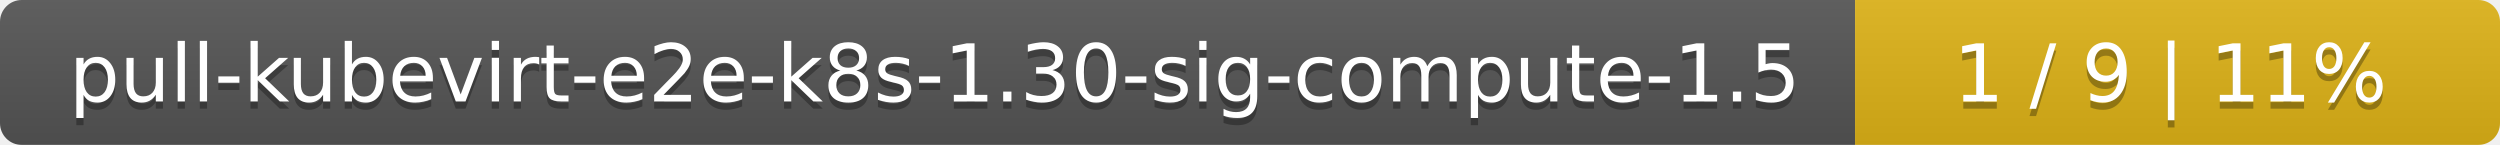
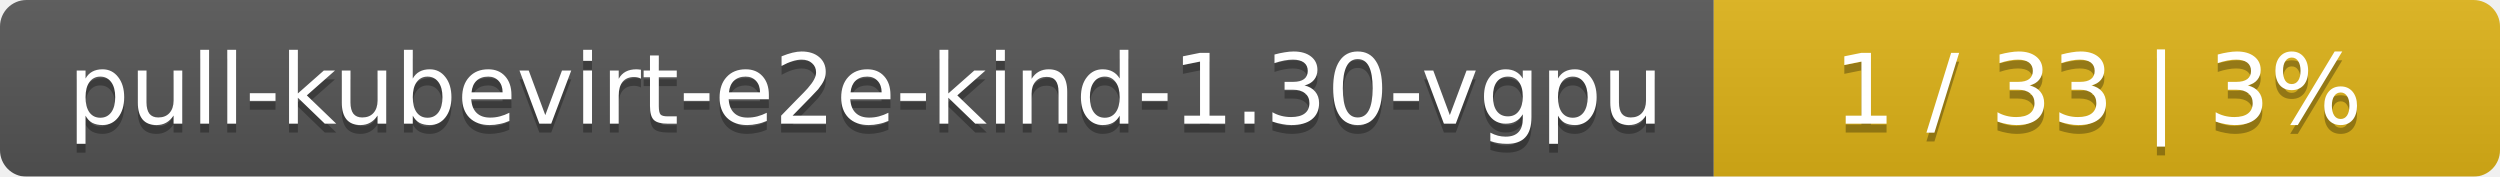
- <svg xmlns="http://www.w3.org/2000/svg" width="345" height="20">
+ <svg xmlns="http://www.w3.org/2000/svg" width="283" height="20">
  <linearGradient id="smooth" x2="0" y2="100%">
    <stop offset="0" stop-color="#bbb" stop-opacity=".1" />
    <stop offset="1" stop-opacity=".1" />
  </linearGradient>
  <mask id="round">
-     <rect width="345" height="20" rx="3" fill="#fff" />
+     <rect width="283" height="20" rx="3" fill="#fff" />
  </mask>
  <g mask="url(#round)">
-     <rect width="256" height="20" fill="#555" />
-     <rect x="256" width="89" height="20" fill="#dfb317" />
-     <rect width="345" height="20" fill="url(#smooth)" />
+     <rect width="194" height="20" fill="#555" />
+     <rect x="194" width="89" height="20" fill="#dfb317" />
+     <rect width="283" height="20" fill="url(#smooth)" />
  </g>
  <g fill="#fff" text-anchor="middle" font-family="DejaVu Sans,Verdana,Geneva,sans-serif" font-size="11">
-     <text x="129" y="15" fill="#010101" fill-opacity=".3">pull-kubevirt-e2e-k8s-1.30-sig-compute-1.5</text>
-     <text x="129" y="14">pull-kubevirt-e2e-k8s-1.30-sig-compute-1.5</text>
-     <text x="299.5" y="15" fill="#010101" fill-opacity=".3">1 / 9    |    11%</text>
-     <text x="299.5" y="14">1 / 9    |    11%</text>
+     <text x="98" y="15" fill="#010101" fill-opacity=".3">pull-kubevirt-e2e-kind-1.30-vgpu</text>
+     <text x="98" y="14">pull-kubevirt-e2e-kind-1.30-vgpu</text>
+     <text x="237.5" y="15" fill="#010101" fill-opacity=".3">1 / 33    |    3%</text>
+     <text x="237.5" y="14">1 / 33    |    3%</text>
  </g>
</svg>
